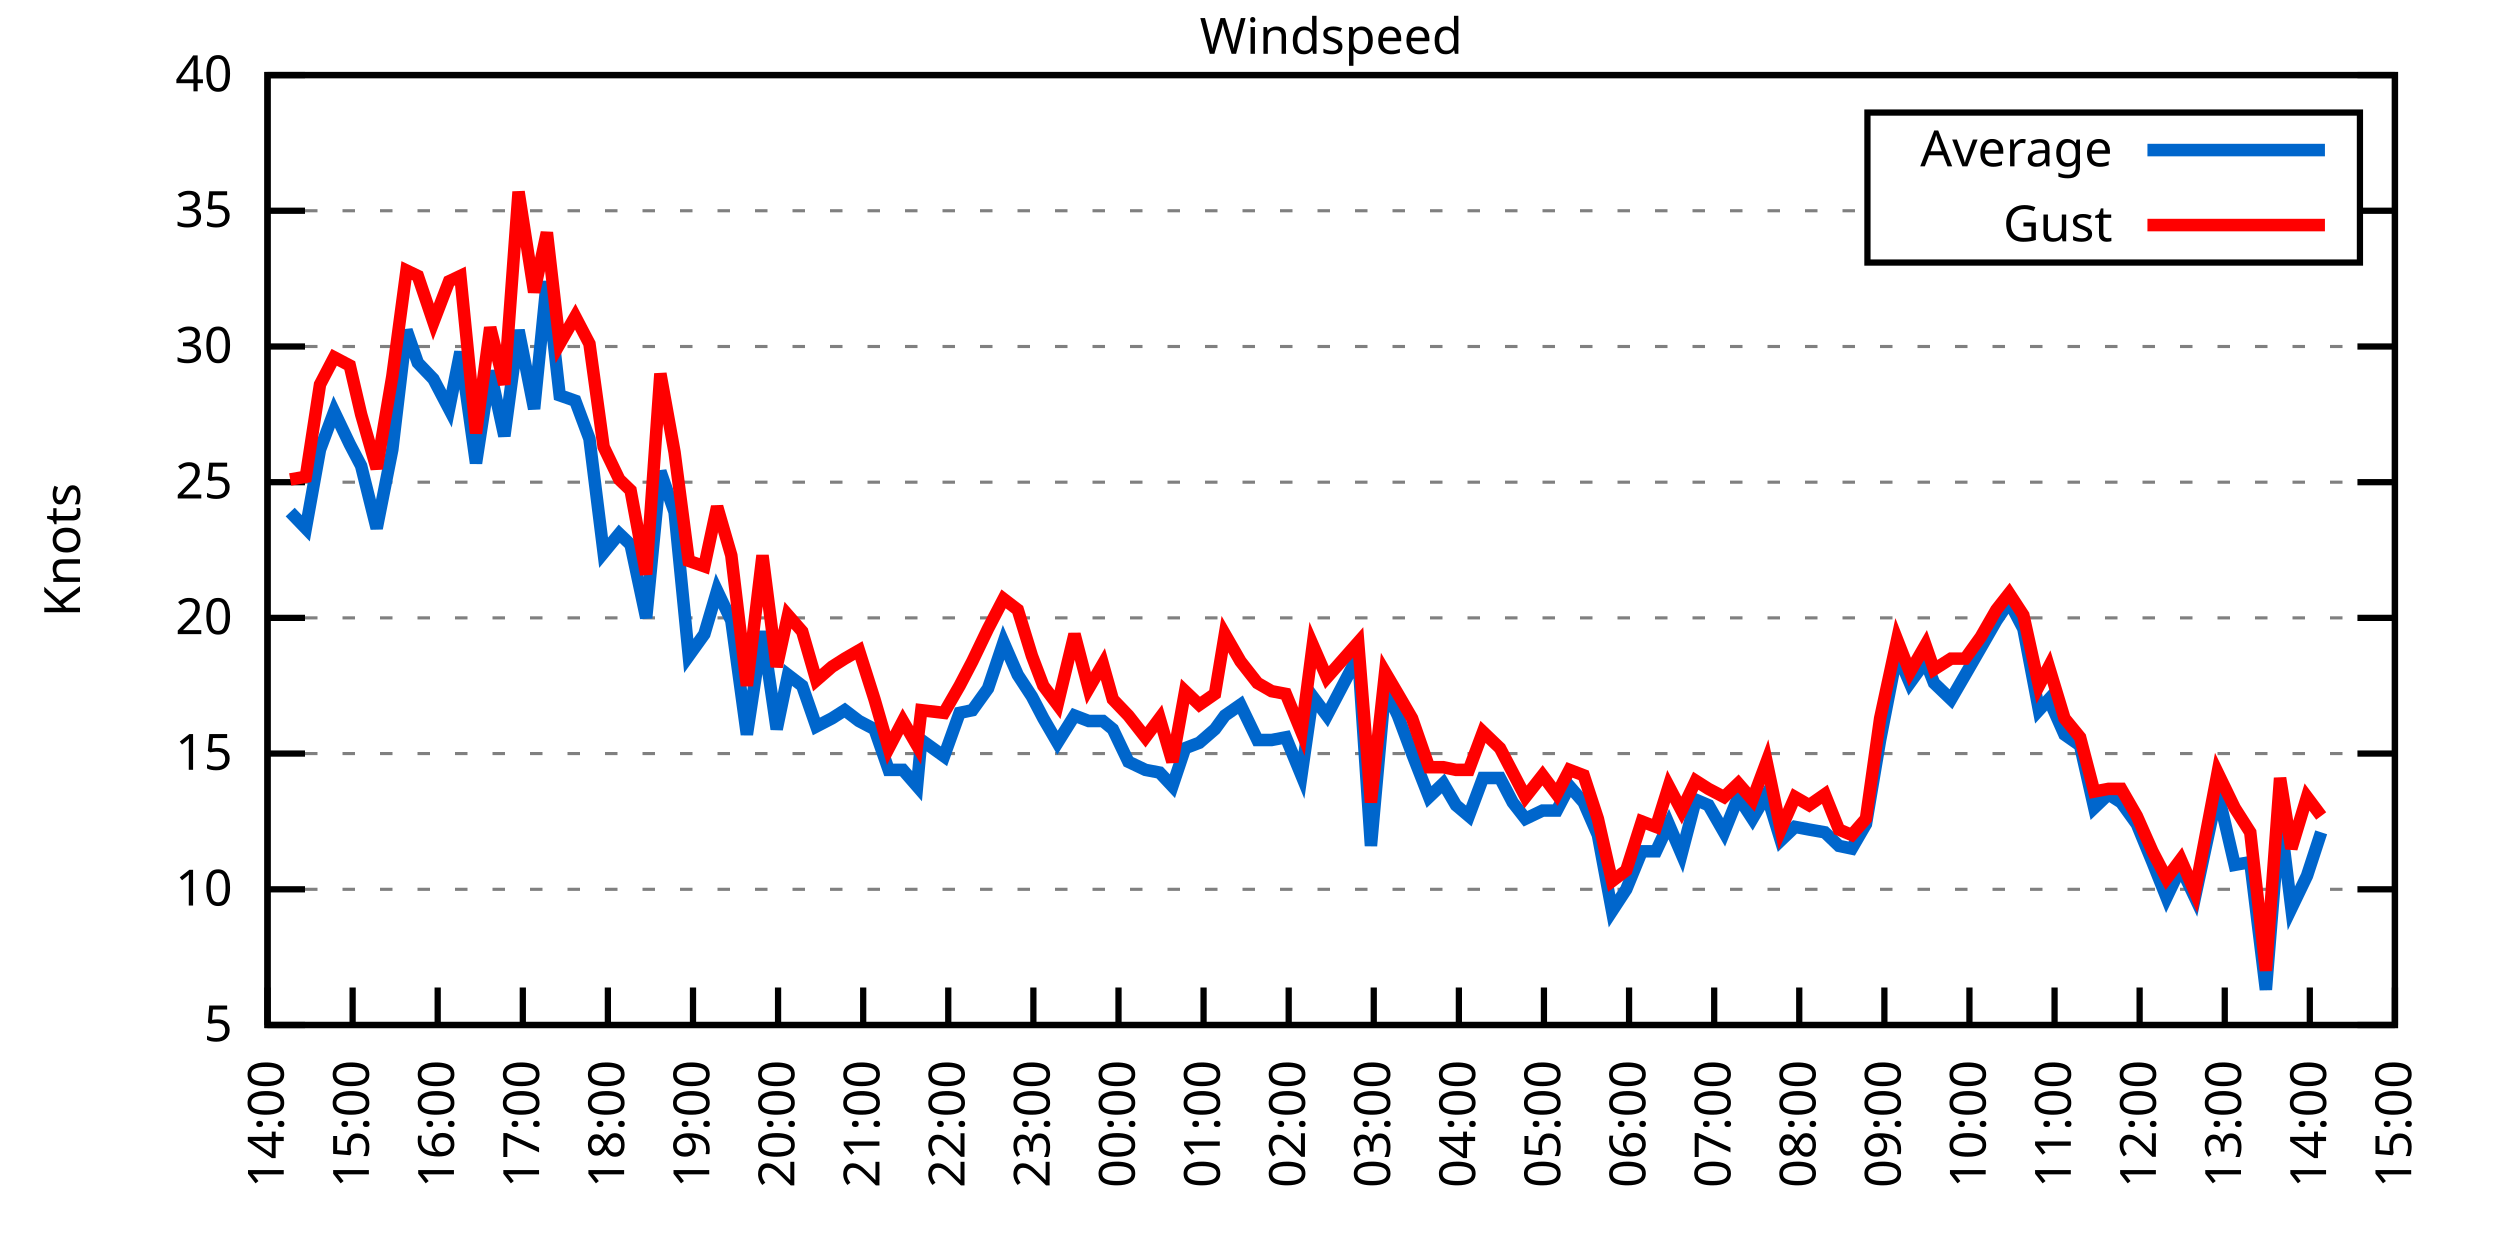
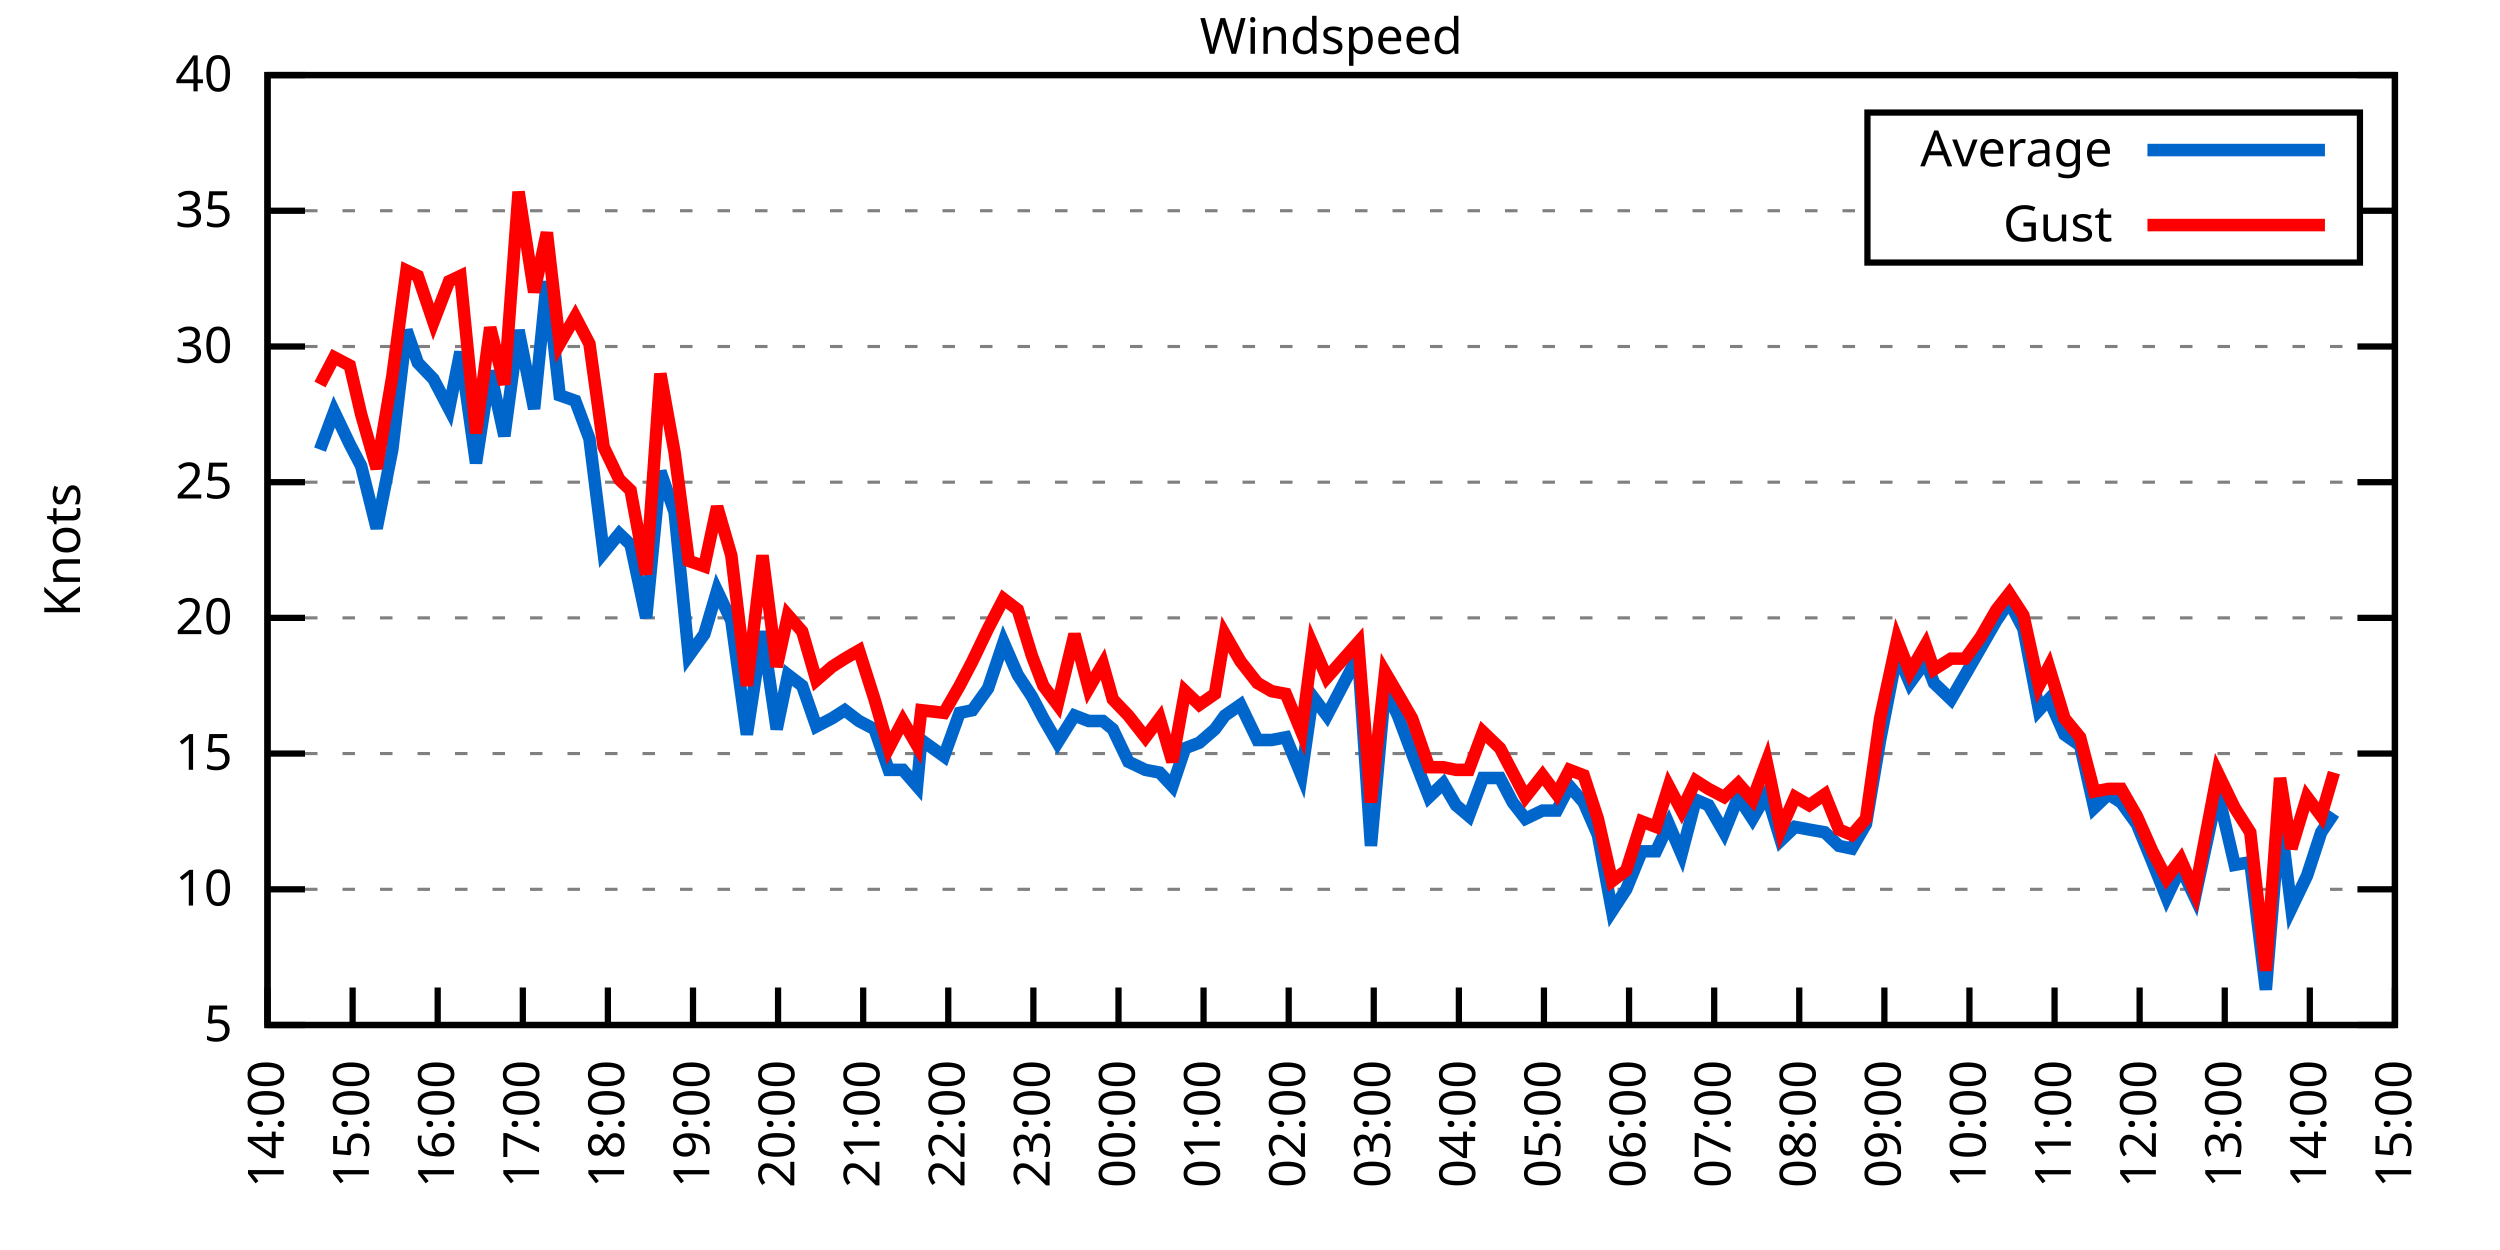
<svg xmlns="http://www.w3.org/2000/svg" xmlns:xlink="http://www.w3.org/1999/xlink" width="400" height="200" viewBox="0 0 400 200">
  <g id="gnuplot_canvas">
    <rect x="0" y="0" width="400" height="200" fill="none" />
    <defs>
      <circle id="gpDot" r="0.5" stroke-width="0.5" stroke="currentColor" />
      <path id="gpPt0" stroke-width="0.333" stroke="currentColor" d="M-1,0 h2 M0,-1 v2" />
      <path id="gpPt1" stroke-width="0.333" stroke="currentColor" d="M-1,-1 L1,1 M1,-1 L-1,1" />
      <path id="gpPt2" stroke-width="0.333" stroke="currentColor" d="M-1,0 L1,0 M0,-1 L0,1 M-1,-1 L1,1 M-1,1 L1,-1" />
      <rect id="gpPt3" stroke-width="0.333" stroke="currentColor" x="-1" y="-1" width="2" height="2" />
      <rect id="gpPt4" stroke-width="0.333" stroke="currentColor" fill="currentColor" x="-1" y="-1" width="2" height="2" />
      <circle id="gpPt5" stroke-width="0.333" stroke="currentColor" cx="0" cy="0" r="1" />
      <use xlink:href="#gpPt5" id="gpPt6" fill="currentColor" stroke="none" />
      <path id="gpPt7" stroke-width="0.333" stroke="currentColor" d="M0,-1.33 L-1.33,0.67 L1.33,0.67 z" />
      <use xlink:href="#gpPt7" id="gpPt8" fill="currentColor" stroke="none" />
      <use xlink:href="#gpPt7" id="gpPt9" stroke="currentColor" transform="rotate(180)" />
      <use xlink:href="#gpPt9" id="gpPt10" fill="currentColor" stroke="none" />
      <use xlink:href="#gpPt3" id="gpPt11" stroke="currentColor" transform="rotate(45)" />
      <use xlink:href="#gpPt11" id="gpPt12" fill="currentColor" stroke="none" />
      <path id="gpPt13" stroke-width="0.333" stroke="currentColor" d="M0,1.330 L1.265,0.411 L0.782,-1.067 L-0.782,-1.076 L-1.265,0.411 z" />
      <use xlink:href="#gpPt13" id="gpPt14" fill="currentColor" stroke="none" />
      <filter id="textbox" filterUnits="objectBoundingBox" x="0" y="0" height="1" width="1">
        <feFlood flood-color="white" flood-opacity="1" result="bgnd" />
        <feComposite in="SourceGraphic" in2="bgnd" operator="atop" />
      </filter>
      <filter id="greybox" filterUnits="objectBoundingBox" x="0" y="0" height="1" width="1">
        <feFlood flood-color="lightgrey" flood-opacity="1" result="grey" />
        <feComposite in="SourceGraphic" in2="grey" operator="atop" />
      </filter>
    </defs>
    <g fill="none" color="white" stroke="currentColor" stroke-width="1.00" stroke-linecap="butt" stroke-linejoin="miter">
</g>
    <g fill="none" color="black" stroke="currentColor" stroke-width="1.00" stroke-linecap="butt" stroke-linejoin="miter">
      <g stroke="none" shape-rendering="crispEdges">
        <polygon fill="rgb(255, 255, 255)" points="42.80,164.00 383.18,164.00 383.18,12.02 42.80,12.02 " />
      </g>
    </g>
    <g fill="none" color="black" stroke="currentColor" stroke-width="1.00" stroke-linecap="butt" stroke-linejoin="miter">
</g>
    <g fill="none" color="black" stroke="black" stroke-width="0.50" stroke-linecap="butt" stroke-linejoin="miter">
</g>
    <g fill="none" color="gray" stroke="currentColor" stroke-width="0.50" stroke-linecap="butt" stroke-linejoin="miter">
      <path stroke="gray" stroke-dasharray="2,4" class="gridline" d="M42.80,164.00 L383.19,164.00  " />
    </g>
    <g fill="none" color="gray" stroke="gray" stroke-width="1.00" stroke-linecap="butt" stroke-linejoin="miter">
</g>
    <g fill="none" color="black" stroke="currentColor" stroke-width="1.00" stroke-linecap="butt" stroke-linejoin="miter">
      <path stroke="black" d="M42.80,164.00 L48.80,164.00 M383.19,164.00 L377.19,164.00  " />
      <g transform="translate(37.20,166.60)" stroke="none" fill="black" font-family="Sans" font-size="8.00" text-anchor="end">
        <text>
          <tspan font-family="Sans"> 5</tspan>
        </text>
      </g>
    </g>
    <g fill="none" color="black" stroke="currentColor" stroke-width="1.00" stroke-linecap="butt" stroke-linejoin="miter">
</g>
    <g fill="none" color="black" stroke="black" stroke-width="0.50" stroke-linecap="butt" stroke-linejoin="miter">
</g>
    <g fill="none" color="gray" stroke="currentColor" stroke-width="0.50" stroke-linecap="butt" stroke-linejoin="miter">
      <path stroke="gray" stroke-dasharray="2,4" class="gridline" d="M42.80,142.29 L383.19,142.29  " />
    </g>
    <g fill="none" color="gray" stroke="gray" stroke-width="1.00" stroke-linecap="butt" stroke-linejoin="miter">
</g>
    <g fill="none" color="black" stroke="currentColor" stroke-width="1.00" stroke-linecap="butt" stroke-linejoin="miter">
      <path stroke="black" d="M42.80,142.29 L48.80,142.29 M383.19,142.29 L377.19,142.29  " />
      <g transform="translate(37.20,144.89)" stroke="none" fill="black" font-family="Sans" font-size="8.00" text-anchor="end">
        <text>
          <tspan font-family="Sans"> 10</tspan>
        </text>
      </g>
    </g>
    <g fill="none" color="black" stroke="currentColor" stroke-width="1.00" stroke-linecap="butt" stroke-linejoin="miter">
</g>
    <g fill="none" color="black" stroke="black" stroke-width="0.50" stroke-linecap="butt" stroke-linejoin="miter">
</g>
    <g fill="none" color="gray" stroke="currentColor" stroke-width="0.50" stroke-linecap="butt" stroke-linejoin="miter">
      <path stroke="gray" stroke-dasharray="2,4" class="gridline" d="M42.80,120.57 L383.19,120.57  " />
    </g>
    <g fill="none" color="gray" stroke="gray" stroke-width="1.00" stroke-linecap="butt" stroke-linejoin="miter">
</g>
    <g fill="none" color="black" stroke="currentColor" stroke-width="1.00" stroke-linecap="butt" stroke-linejoin="miter">
      <path stroke="black" d="M42.80,120.57 L48.80,120.57 M383.19,120.57 L377.19,120.57  " />
      <g transform="translate(37.20,123.17)" stroke="none" fill="black" font-family="Sans" font-size="8.00" text-anchor="end">
        <text>
          <tspan font-family="Sans"> 15</tspan>
        </text>
      </g>
    </g>
    <g fill="none" color="black" stroke="currentColor" stroke-width="1.00" stroke-linecap="butt" stroke-linejoin="miter">
</g>
    <g fill="none" color="black" stroke="black" stroke-width="0.50" stroke-linecap="butt" stroke-linejoin="miter">
</g>
    <g fill="none" color="gray" stroke="currentColor" stroke-width="0.50" stroke-linecap="butt" stroke-linejoin="miter">
      <path stroke="gray" stroke-dasharray="2,4" class="gridline" d="M42.80,98.86 L383.19,98.86  " />
    </g>
    <g fill="none" color="gray" stroke="gray" stroke-width="1.00" stroke-linecap="butt" stroke-linejoin="miter">
</g>
    <g fill="none" color="black" stroke="currentColor" stroke-width="1.00" stroke-linecap="butt" stroke-linejoin="miter">
      <path stroke="black" d="M42.80,98.86 L48.80,98.86 M383.19,98.86 L377.19,98.86  " />
      <g transform="translate(37.20,101.46)" stroke="none" fill="black" font-family="Sans" font-size="8.00" text-anchor="end">
        <text>
          <tspan font-family="Sans"> 20</tspan>
        </text>
      </g>
    </g>
    <g fill="none" color="black" stroke="currentColor" stroke-width="1.00" stroke-linecap="butt" stroke-linejoin="miter">
</g>
    <g fill="none" color="black" stroke="black" stroke-width="0.50" stroke-linecap="butt" stroke-linejoin="miter">
</g>
    <g fill="none" color="gray" stroke="currentColor" stroke-width="0.50" stroke-linecap="butt" stroke-linejoin="miter">
      <path stroke="gray" stroke-dasharray="2,4" class="gridline" d="M42.80,77.15 L383.19,77.15  " />
    </g>
    <g fill="none" color="gray" stroke="gray" stroke-width="1.00" stroke-linecap="butt" stroke-linejoin="miter">
</g>
    <g fill="none" color="black" stroke="currentColor" stroke-width="1.00" stroke-linecap="butt" stroke-linejoin="miter">
      <path stroke="black" d="M42.80,77.15 L48.80,77.15 M383.19,77.15 L377.19,77.15  " />
      <g transform="translate(37.20,79.75)" stroke="none" fill="black" font-family="Sans" font-size="8.00" text-anchor="end">
        <text>
          <tspan font-family="Sans"> 25</tspan>
        </text>
      </g>
    </g>
    <g fill="none" color="black" stroke="currentColor" stroke-width="1.00" stroke-linecap="butt" stroke-linejoin="miter">
</g>
    <g fill="none" color="black" stroke="black" stroke-width="0.50" stroke-linecap="butt" stroke-linejoin="miter">
</g>
    <g fill="none" color="gray" stroke="currentColor" stroke-width="0.50" stroke-linecap="butt" stroke-linejoin="miter">
      <path stroke="gray" stroke-dasharray="2,4" class="gridline" d="M42.80,55.44 L383.19,55.44  " />
    </g>
    <g fill="none" color="gray" stroke="gray" stroke-width="1.00" stroke-linecap="butt" stroke-linejoin="miter">
</g>
    <g fill="none" color="black" stroke="currentColor" stroke-width="1.00" stroke-linecap="butt" stroke-linejoin="miter">
      <path stroke="black" d="M42.80,55.44 L48.80,55.44 M383.19,55.44 L377.19,55.44  " />
      <g transform="translate(37.20,58.04)" stroke="none" fill="black" font-family="Sans" font-size="8.00" text-anchor="end">
        <text>
          <tspan font-family="Sans"> 30</tspan>
        </text>
      </g>
    </g>
    <g fill="none" color="black" stroke="currentColor" stroke-width="1.00" stroke-linecap="butt" stroke-linejoin="miter">
</g>
    <g fill="none" color="black" stroke="black" stroke-width="0.50" stroke-linecap="butt" stroke-linejoin="miter">
</g>
    <g fill="none" color="gray" stroke="currentColor" stroke-width="0.50" stroke-linecap="butt" stroke-linejoin="miter">
      <path stroke="gray" stroke-dasharray="2,4" class="gridline" d="M42.80,33.72 L298.79,33.72 M377.59,33.72 L383.19,33.72  " />
    </g>
    <g fill="none" color="gray" stroke="gray" stroke-width="1.00" stroke-linecap="butt" stroke-linejoin="miter">
</g>
    <g fill="none" color="black" stroke="currentColor" stroke-width="1.00" stroke-linecap="butt" stroke-linejoin="miter">
      <path stroke="black" d="M42.80,33.72 L48.80,33.72 M383.19,33.72 L377.19,33.72  " />
      <g transform="translate(37.20,36.32)" stroke="none" fill="black" font-family="Sans" font-size="8.00" text-anchor="end">
        <text>
          <tspan font-family="Sans"> 35</tspan>
        </text>
      </g>
    </g>
    <g fill="none" color="black" stroke="currentColor" stroke-width="1.00" stroke-linecap="butt" stroke-linejoin="miter">
</g>
    <g fill="none" color="black" stroke="black" stroke-width="0.50" stroke-linecap="butt" stroke-linejoin="miter">
</g>
    <g fill="none" color="gray" stroke="currentColor" stroke-width="0.50" stroke-linecap="butt" stroke-linejoin="miter">
      <path stroke="gray" stroke-dasharray="2,4" class="gridline" d="M42.80,12.01 L383.19,12.01  " />
    </g>
    <g fill="none" color="gray" stroke="gray" stroke-width="1.00" stroke-linecap="butt" stroke-linejoin="miter">
</g>
    <g fill="none" color="black" stroke="currentColor" stroke-width="1.00" stroke-linecap="butt" stroke-linejoin="miter">
      <path stroke="black" d="M42.80,12.01 L48.80,12.01 M383.19,12.01 L377.19,12.01  " />
      <g transform="translate(37.20,14.61)" stroke="none" fill="black" font-family="Sans" font-size="8.00" text-anchor="end">
        <text>
          <tspan font-family="Sans"> 40</tspan>
        </text>
      </g>
    </g>
    <g fill="none" color="black" stroke="currentColor" stroke-width="1.00" stroke-linecap="butt" stroke-linejoin="miter">
      <path stroke="black" d="M42.80,164.00 L42.80,158.00  " />
      <g transform="translate(45.40,169.60) rotate(270.00)" stroke="none" fill="black" font-family="Sans" font-size="8.00" text-anchor="end">
        <text>
          <tspan font-family="Sans">14:00</tspan>
        </text>
      </g>
    </g>
    <g fill="none" color="black" stroke="currentColor" stroke-width="1.00" stroke-linecap="butt" stroke-linejoin="miter">
      <path stroke="black" d="M56.42,164.00 L56.42,158.00  " />
      <g transform="translate(59.02,169.60) rotate(270.00)" stroke="none" fill="black" font-family="Sans" font-size="8.00" text-anchor="end">
        <text>
          <tspan font-family="Sans">15:00</tspan>
        </text>
      </g>
    </g>
    <g fill="none" color="black" stroke="currentColor" stroke-width="1.00" stroke-linecap="butt" stroke-linejoin="miter">
      <path stroke="black" d="M70.03,164.00 L70.03,158.00  " />
      <g transform="translate(72.63,169.60) rotate(270.00)" stroke="none" fill="black" font-family="Sans" font-size="8.00" text-anchor="end">
        <text>
          <tspan font-family="Sans">16:00</tspan>
        </text>
      </g>
    </g>
    <g fill="none" color="black" stroke="currentColor" stroke-width="1.00" stroke-linecap="butt" stroke-linejoin="miter">
      <path stroke="black" d="M83.65,164.00 L83.65,158.00  " />
      <g transform="translate(86.25,169.60) rotate(270.00)" stroke="none" fill="black" font-family="Sans" font-size="8.00" text-anchor="end">
        <text>
          <tspan font-family="Sans">17:00</tspan>
        </text>
      </g>
    </g>
    <g fill="none" color="black" stroke="currentColor" stroke-width="1.00" stroke-linecap="butt" stroke-linejoin="miter">
      <path stroke="black" d="M97.26,164.00 L97.26,158.00  " />
      <g transform="translate(99.86,169.60) rotate(270.00)" stroke="none" fill="black" font-family="Sans" font-size="8.00" text-anchor="end">
        <text>
          <tspan font-family="Sans">18:00</tspan>
        </text>
      </g>
    </g>
    <g fill="none" color="black" stroke="currentColor" stroke-width="1.00" stroke-linecap="butt" stroke-linejoin="miter">
      <path stroke="black" d="M110.88,164.00 L110.88,158.00  " />
      <g transform="translate(113.48,169.60) rotate(270.00)" stroke="none" fill="black" font-family="Sans" font-size="8.00" text-anchor="end">
        <text>
          <tspan font-family="Sans">19:00</tspan>
        </text>
      </g>
    </g>
    <g fill="none" color="black" stroke="currentColor" stroke-width="1.00" stroke-linecap="butt" stroke-linejoin="miter">
      <path stroke="black" d="M124.49,164.00 L124.49,158.00  " />
      <g transform="translate(127.09,169.60) rotate(270.00)" stroke="none" fill="black" font-family="Sans" font-size="8.00" text-anchor="end">
        <text>
          <tspan font-family="Sans">20:00</tspan>
        </text>
      </g>
    </g>
    <g fill="none" color="black" stroke="currentColor" stroke-width="1.00" stroke-linecap="butt" stroke-linejoin="miter">
      <path stroke="black" d="M138.11,164.00 L138.11,158.00  " />
      <g transform="translate(140.71,169.60) rotate(270.00)" stroke="none" fill="black" font-family="Sans" font-size="8.00" text-anchor="end">
        <text>
          <tspan font-family="Sans">21:00</tspan>
        </text>
      </g>
    </g>
    <g fill="none" color="black" stroke="currentColor" stroke-width="1.00" stroke-linecap="butt" stroke-linejoin="miter">
      <path stroke="black" d="M151.72,164.00 L151.72,158.00  " />
      <g transform="translate(154.32,169.60) rotate(270.00)" stroke="none" fill="black" font-family="Sans" font-size="8.00" text-anchor="end">
        <text>
          <tspan font-family="Sans">22:00</tspan>
        </text>
      </g>
    </g>
    <g fill="none" color="black" stroke="currentColor" stroke-width="1.00" stroke-linecap="butt" stroke-linejoin="miter">
      <path stroke="black" d="M165.34,164.00 L165.34,158.00  " />
      <g transform="translate(167.94,169.60) rotate(270.00)" stroke="none" fill="black" font-family="Sans" font-size="8.00" text-anchor="end">
        <text>
          <tspan font-family="Sans">23:00</tspan>
        </text>
      </g>
    </g>
    <g fill="none" color="black" stroke="currentColor" stroke-width="1.00" stroke-linecap="butt" stroke-linejoin="miter">
      <path stroke="black" d="M178.96,164.00 L178.96,158.00  " />
      <g transform="translate(181.56,169.60) rotate(270.00)" stroke="none" fill="black" font-family="Sans" font-size="8.00" text-anchor="end">
        <text>
          <tspan font-family="Sans">00:00</tspan>
        </text>
      </g>
    </g>
    <g fill="none" color="black" stroke="currentColor" stroke-width="1.00" stroke-linecap="butt" stroke-linejoin="miter">
      <path stroke="black" d="M192.57,164.00 L192.57,158.00  " />
      <g transform="translate(195.17,169.60) rotate(270.00)" stroke="none" fill="black" font-family="Sans" font-size="8.00" text-anchor="end">
        <text>
          <tspan font-family="Sans">01:00</tspan>
        </text>
      </g>
    </g>
    <g fill="none" color="black" stroke="currentColor" stroke-width="1.00" stroke-linecap="butt" stroke-linejoin="miter">
      <path stroke="black" d="M206.19,164.00 L206.19,158.00  " />
      <g transform="translate(208.79,169.60) rotate(270.00)" stroke="none" fill="black" font-family="Sans" font-size="8.00" text-anchor="end">
        <text>
          <tspan font-family="Sans">02:00</tspan>
        </text>
      </g>
    </g>
    <g fill="none" color="black" stroke="currentColor" stroke-width="1.00" stroke-linecap="butt" stroke-linejoin="miter">
      <path stroke="black" d="M219.80,164.00 L219.80,158.00  " />
      <g transform="translate(222.40,169.60) rotate(270.00)" stroke="none" fill="black" font-family="Sans" font-size="8.00" text-anchor="end">
        <text>
          <tspan font-family="Sans">03:00</tspan>
        </text>
      </g>
    </g>
    <g fill="none" color="black" stroke="currentColor" stroke-width="1.00" stroke-linecap="butt" stroke-linejoin="miter">
      <path stroke="black" d="M233.42,164.00 L233.42,158.00  " />
      <g transform="translate(236.02,169.60) rotate(270.00)" stroke="none" fill="black" font-family="Sans" font-size="8.00" text-anchor="end">
        <text>
          <tspan font-family="Sans">04:00</tspan>
        </text>
      </g>
    </g>
    <g fill="none" color="black" stroke="currentColor" stroke-width="1.00" stroke-linecap="butt" stroke-linejoin="miter">
      <path stroke="black" d="M247.03,164.00 L247.03,158.00  " />
      <g transform="translate(249.63,169.60) rotate(270.00)" stroke="none" fill="black" font-family="Sans" font-size="8.00" text-anchor="end">
        <text>
          <tspan font-family="Sans">05:00</tspan>
        </text>
      </g>
    </g>
    <g fill="none" color="black" stroke="currentColor" stroke-width="1.00" stroke-linecap="butt" stroke-linejoin="miter">
      <path stroke="black" d="M260.65,164.00 L260.65,158.00  " />
      <g transform="translate(263.25,169.60) rotate(270.00)" stroke="none" fill="black" font-family="Sans" font-size="8.00" text-anchor="end">
        <text>
          <tspan font-family="Sans">06:00</tspan>
        </text>
      </g>
    </g>
    <g fill="none" color="black" stroke="currentColor" stroke-width="1.00" stroke-linecap="butt" stroke-linejoin="miter">
      <path stroke="black" d="M274.27,164.00 L274.27,158.00  " />
      <g transform="translate(276.87,169.60) rotate(270.00)" stroke="none" fill="black" font-family="Sans" font-size="8.00" text-anchor="end">
        <text>
          <tspan font-family="Sans">07:00</tspan>
        </text>
      </g>
    </g>
    <g fill="none" color="black" stroke="currentColor" stroke-width="1.00" stroke-linecap="butt" stroke-linejoin="miter">
      <path stroke="black" d="M287.88,164.00 L287.88,158.00  " />
      <g transform="translate(290.48,169.60) rotate(270.00)" stroke="none" fill="black" font-family="Sans" font-size="8.00" text-anchor="end">
        <text>
          <tspan font-family="Sans">08:00</tspan>
        </text>
      </g>
    </g>
    <g fill="none" color="black" stroke="currentColor" stroke-width="1.00" stroke-linecap="butt" stroke-linejoin="miter">
      <path stroke="black" d="M301.50,164.00 L301.50,158.00  " />
      <g transform="translate(304.10,169.60) rotate(270.00)" stroke="none" fill="black" font-family="Sans" font-size="8.00" text-anchor="end">
        <text>
          <tspan font-family="Sans">09:00</tspan>
        </text>
      </g>
    </g>
    <g fill="none" color="black" stroke="currentColor" stroke-width="1.00" stroke-linecap="butt" stroke-linejoin="miter">
      <path stroke="black" d="M315.11,164.00 L315.11,158.00  " />
      <g transform="translate(317.71,169.60) rotate(270.00)" stroke="none" fill="black" font-family="Sans" font-size="8.00" text-anchor="end">
        <text>
          <tspan font-family="Sans">10:00</tspan>
        </text>
      </g>
    </g>
    <g fill="none" color="black" stroke="currentColor" stroke-width="1.00" stroke-linecap="butt" stroke-linejoin="miter">
      <path stroke="black" d="M328.73,164.00 L328.73,158.00  " />
      <g transform="translate(331.33,169.60) rotate(270.00)" stroke="none" fill="black" font-family="Sans" font-size="8.00" text-anchor="end">
        <text>
          <tspan font-family="Sans">11:00</tspan>
        </text>
      </g>
    </g>
    <g fill="none" color="black" stroke="currentColor" stroke-width="1.00" stroke-linecap="butt" stroke-linejoin="miter">
      <path stroke="black" d="M342.34,164.00 L342.34,158.00  " />
      <g transform="translate(344.94,169.60) rotate(270.00)" stroke="none" fill="black" font-family="Sans" font-size="8.00" text-anchor="end">
        <text>
          <tspan font-family="Sans">12:00</tspan>
        </text>
      </g>
    </g>
    <g fill="none" color="black" stroke="currentColor" stroke-width="1.00" stroke-linecap="butt" stroke-linejoin="miter">
      <path stroke="black" d="M355.96,164.00 L355.96,158.00  " />
      <g transform="translate(358.56,169.60) rotate(270.00)" stroke="none" fill="black" font-family="Sans" font-size="8.00" text-anchor="end">
        <text>
          <tspan font-family="Sans">13:00</tspan>
        </text>
      </g>
    </g>
    <g fill="none" color="black" stroke="currentColor" stroke-width="1.00" stroke-linecap="butt" stroke-linejoin="miter">
      <path stroke="black" d="M369.57,164.00 L369.57,158.00  " />
      <g transform="translate(372.17,169.60) rotate(270.00)" stroke="none" fill="black" font-family="Sans" font-size="8.00" text-anchor="end">
        <text>
          <tspan font-family="Sans">14:00</tspan>
        </text>
      </g>
    </g>
    <g fill="none" color="black" stroke="currentColor" stroke-width="1.00" stroke-linecap="butt" stroke-linejoin="miter">
      <path stroke="black" d="M383.19,164.00 L383.19,158.00  " />
      <g transform="translate(385.79,169.60) rotate(270.00)" stroke="none" fill="black" font-family="Sans" font-size="8.00" text-anchor="end">
        <text>
          <tspan font-family="Sans">15:00</tspan>
        </text>
      </g>
    </g>
    <g fill="none" color="black" stroke="currentColor" stroke-width="1.00" stroke-linecap="butt" stroke-linejoin="miter">
</g>
    <g fill="none" color="black" stroke="currentColor" stroke-width="1.00" stroke-linecap="butt" stroke-linejoin="miter">
      <path stroke="black" d="M42.80,12.01 L42.80,164.00 L383.19,164.00 L383.19,12.01 L42.80,12.01 Z  " />
    </g>
    <g fill="none" color="black" stroke="currentColor" stroke-width="1.00" stroke-linecap="butt" stroke-linejoin="miter">
</g>
    <g fill="none" color="black" stroke="currentColor" stroke-width="1.00" stroke-linecap="butt" stroke-linejoin="miter">
      <path stroke="black" d="M298.79,42.01 L298.79,18.01 L377.59,18.01 L377.59,42.01 L298.79,42.01 Z  " />
    </g>
    <g id="Windspeed_plot_1">
      <g fill="none" color="white" stroke="black" stroke-width="2.00" stroke-linecap="butt" stroke-linejoin="miter">
</g>
      <g fill="none" color="black" stroke="currentColor" stroke-width="2.00" stroke-linecap="butt" stroke-linejoin="miter">
        <g transform="translate(337.99,26.61)" stroke="none" fill="black" font-family="Sans" font-size="8.00" text-anchor="end">
          <text>
            <tspan font-family="Sans">Average</tspan>
          </text>
        </g>
      </g>
      <g fill="none" color="black" stroke="currentColor" stroke-width="2.00" stroke-linecap="butt" stroke-linejoin="miter">
-         <path stroke="rgb(  0, 102, 204)" d="M343.59,24.01 L371.99,24.01 M46.43,81.93 L48.93,84.53 L51.20,71.94 L53.47,65.86 L55.96,71.07 L57.78,74.54   L60.27,84.53 L62.77,71.94 L65.04,52.83 L66.85,58.04 L69.35,60.65 L71.85,65.42 L73.66,56.30 L76.16,74.11   L78.43,59.34 L80.70,69.77 L82.97,52.83 L85.46,65.42 L87.50,45.01 L89.55,63.25 L92.04,64.12 L94.31,70.20   L96.58,88.44 L99.08,85.40 L100.89,87.14 L103.39,98.86 L105.66,75.41 L107.93,81.93 L110.20,104.94 L112.69,101.47   L114.74,94.52 L117.01,99.30 L119.50,117.53 L122.00,101.03 L124.27,116.67 L126.08,107.98 L128.35,109.72 L130.62,116.23   L133.12,114.93 L135.16,113.63 L137.43,115.36 L139.92,116.67 L142.19,123.18 L144.46,123.18 L146.73,125.79 L147.41,118.40   L151.04,121.01 L153.54,114.06 L155.58,113.63 L158.08,110.15 L160.57,102.77 L162.84,107.98 L165.11,111.45 L166.93,114.93   L169.20,118.84 L171.92,114.49 L174.19,115.36 L176.46,115.36 L178.05,116.67 L180.54,121.88 L183.27,123.18 L185.54,123.61   L187.58,125.79 L189.62,119.71 L191.89,118.84 L194.39,116.67 L195.98,114.49 L198.47,112.76 L201.19,118.40 L203.46,118.40   L205.73,117.97 L208.23,124.05 L210.04,111.45 L212.31,114.49 L217.31,104.94 L219.35,135.34 L221.62,110.15 L223.66,114.49   L225.93,120.57 L228.65,127.52 L230.92,125.35 L232.96,128.83 L235.01,130.56 L237.28,124.48 L240.00,124.48 L242.04,128.39   L244.08,131.00 L246.81,129.69 L249.08,129.69 L251.12,125.79 L253.39,128.39 L255.66,133.60 L257.93,145.76 L260.20,142.29   L262.69,136.21 L264.96,136.21 L267.00,131.86 L269.05,136.64 L271.32,127.96 L273.36,128.83 L275.85,133.17 L278.12,127.52   L280.39,131.00 L282.66,127.09 L284.93,134.47 L287.20,132.30 L289.47,132.73 L291.97,133.17 L294.23,135.34 L296.28,135.77   L298.55,131.86 L300.82,118.40 L303.54,104.51 L305.58,109.28 L308.08,105.81 L309.44,109.28 L312.16,111.89 L314.43,107.98   L316.93,103.64 L319.42,99.30 L321.47,96.26 L323.74,100.60 L326.23,113.63 L327.82,111.89 L330.32,117.53 L332.81,119.27   L335.08,129.26 L337.35,127.09 L339.39,128.39 L341.89,131.86 L344.39,137.94 L346.65,143.59 L348.92,138.81 L351.19,143.59   L354.82,126.65 L357.55,138.38 L360.04,137.94 L362.54,158.35 L364.81,130.56 L366.62,145.33 L369.12,140.12 L371.39,133.17    " />
+         <path stroke="rgb(  0, 102, 204)" d="M343.59,24.01 L371.99,24.01 M51.20,71.94 L53.47,65.86 L55.96,71.07 L57.78,74.54 L60.27,84.53 L62.77,71.94   L65.04,52.83 L66.85,58.04 L69.35,60.65 L71.85,65.42 L73.66,56.30 L76.16,74.11 L78.43,59.34 L80.70,69.77   L82.97,52.83 L85.46,65.42 L87.50,45.01 L89.55,63.25 L92.04,64.12 L94.31,70.20 L96.58,88.44 L99.08,85.40   L100.89,87.14 L103.39,98.86 L105.66,75.41 L107.93,81.93 L110.20,104.94 L112.69,101.47 L114.74,94.52 L117.01,99.30   L119.50,117.53 L122.00,101.03 L124.27,116.67 L126.08,107.98 L128.35,109.72 L130.62,116.23 L133.12,114.93 L135.16,113.63   L137.43,115.36 L139.92,116.67 L142.19,123.18 L144.46,123.18 L146.73,125.79 L147.41,118.40 L151.04,121.01 L153.54,114.06   L155.58,113.63 L158.08,110.15 L160.57,102.77 L162.84,107.98 L165.11,111.45 L166.93,114.93 L169.20,118.84 L171.92,114.49   L174.19,115.36 L176.46,115.36 L178.05,116.67 L180.54,121.88 L183.27,123.18 L185.54,123.61 L187.58,125.79 L189.62,119.71   L191.89,118.84 L194.39,116.67 L195.98,114.49 L198.47,112.76 L201.19,118.40 L203.46,118.40 L205.73,117.97 L208.23,124.05   L210.04,111.45 L212.31,114.49 L217.31,104.94 L219.35,135.34 L221.62,110.15 L223.66,114.49 L225.93,120.57 L228.65,127.52   L230.92,125.35 L232.96,128.83 L235.01,130.56 L237.28,124.48 L240.00,124.48 L242.04,128.39 L244.08,131.00 L246.81,129.69   L249.08,129.69 L251.12,125.79 L253.39,128.39 L255.66,133.60 L257.93,145.76 L260.20,142.29 L262.69,136.21 L264.96,136.21   L267.00,131.86 L269.05,136.64 L271.32,127.96 L273.36,128.83 L275.85,133.17 L278.12,127.52 L280.39,131.00 L282.66,127.09   L284.93,134.47 L287.20,132.30 L289.47,132.73 L291.97,133.17 L294.23,135.34 L296.28,135.77 L298.55,131.86 L300.82,118.40   L303.54,104.51 L305.58,109.28 L308.08,105.81 L309.44,109.28 L312.16,111.89 L314.43,107.98 L316.93,103.64 L319.42,99.30   L321.47,96.26 L323.74,100.60 L326.23,113.63 L327.82,111.89 L330.32,117.53 L332.81,119.27 L335.08,129.26 L337.35,127.09   L339.39,128.39 L341.89,131.86 L344.39,137.94 L346.65,143.59 L348.92,138.81 L351.19,143.59 L354.82,126.65 L357.55,138.38   L360.04,137.94 L362.54,158.35 L364.81,130.56 L366.62,145.33 L369.12,140.12 L371.39,133.17 L373.43,130.13  " />
      </g>
    </g>
    <g id="Windspeed_plot_2">
      <g fill="none" color="black" stroke="currentColor" stroke-width="2.00" stroke-linecap="butt" stroke-linejoin="miter">
        <g transform="translate(337.99,38.61)" stroke="none" fill="black" font-family="Sans" font-size="8.00" text-anchor="end">
          <text>
            <tspan font-family="Sans">Gust</tspan>
          </text>
        </g>
      </g>
      <g fill="none" color="black" stroke="currentColor" stroke-width="2.00" stroke-linecap="butt" stroke-linejoin="miter">
-         <path stroke="rgb(255,   0,   0)" d="M343.59,36.01 L371.99,36.01 M46.43,76.71 L48.93,76.28 L51.20,61.52 L53.47,57.17 L55.96,58.48 L57.78,66.29   L60.27,74.98 L62.77,60.21 L65.04,43.28 L66.85,44.15 L69.35,51.53 L71.85,45.01 L73.66,44.15 L76.16,69.33   L78.43,52.40 L80.70,61.52 L82.97,30.68 L85.46,46.75 L87.50,37.20 L89.55,55.00 L92.04,50.66 L94.31,55.00   L96.58,71.50 L99.08,76.71 L100.89,78.45 L103.39,91.91 L105.66,59.78 L107.93,72.37 L110.20,89.74 L112.69,90.61   L114.74,81.06 L117.01,88.87 L119.50,109.72 L122.00,88.87 L124.27,106.68 L126.08,98.43 L128.35,101.03 L130.62,108.85   L133.12,106.68 L135.16,105.38 L137.43,104.07 L139.92,111.89 L142.19,119.71 L144.46,115.36 L146.73,119.27 L147.41,113.63   L151.04,114.06 L153.54,109.72 L155.58,105.81 L158.08,100.60 L160.57,95.82 L162.84,97.56 L165.11,104.94 L166.93,109.72   L169.20,112.76 L171.92,101.47 L174.19,110.15 L176.46,106.24 L178.05,111.89 L180.54,114.49 L183.27,117.97 L185.54,114.93   L187.58,121.88 L189.62,110.59 L191.89,112.76 L194.39,111.02 L195.98,101.47 L198.47,105.81 L201.19,109.28 L203.46,110.59   L205.73,111.02 L208.23,117.10 L210.04,103.20 L212.31,108.42 L217.31,102.77 L219.35,128.39 L221.62,107.55 L223.66,111.02   L225.93,114.93 L228.65,122.75 L230.92,122.75 L232.96,123.18 L235.01,123.18 L237.28,117.10 L240.00,119.71 L242.04,123.61   L244.08,127.52 L246.81,124.05 L249.08,127.09 L251.12,123.18 L253.39,124.05 L255.66,131.00 L257.93,140.98 L260.20,139.25   L262.69,131.43 L264.96,132.30 L267.00,125.79 L269.05,129.69 L271.32,124.92 L273.36,126.22 L275.85,127.52 L278.12,125.35   L280.39,127.96 L282.66,121.88 L284.93,132.73 L287.20,127.52 L289.47,128.83 L291.97,127.09 L294.23,132.73 L296.28,133.60   L298.55,131.00 L300.82,114.93 L303.54,102.34 L305.58,107.55 L308.08,103.20 L309.44,107.11 L312.16,105.38 L314.43,105.38   L316.93,101.90 L319.42,97.56 L321.47,94.95 L323.74,98.43 L326.23,109.72 L327.82,106.68 L330.32,114.93 L332.81,117.97   L335.08,126.65 L337.35,126.22 L339.39,126.22 L341.89,130.56 L344.39,136.21 L346.65,140.55 L348.92,137.51 L351.19,142.72   L354.82,123.61 L357.55,129.26 L360.04,133.17 L362.54,155.31 L364.81,124.48 L366.62,135.77 L369.12,127.52 L371.39,130.56    " />
+         <path stroke="rgb(255,   0,   0)" d="M343.59,36.01 L371.99,36.01 M51.20,61.52 L53.47,57.17 L55.96,58.48 L57.78,66.29 L60.27,74.98 L62.77,60.21   L65.04,43.28 L66.85,44.15 L69.35,51.53 L71.85,45.01 L73.66,44.15 L76.16,69.33 L78.43,52.40 L80.70,61.52   L82.97,30.68 L85.46,46.75 L87.50,37.20 L89.55,55.00 L92.04,50.66 L94.31,55.00 L96.58,71.50 L99.08,76.71   L100.89,78.45 L103.39,91.91 L105.66,59.78 L107.93,72.37 L110.20,89.74 L112.69,90.61 L114.74,81.06 L117.01,88.87   L119.50,109.72 L122.00,88.87 L124.27,106.68 L126.08,98.43 L128.35,101.03 L130.62,108.85 L133.12,106.68 L135.16,105.38   L137.43,104.07 L139.92,111.89 L142.19,119.71 L144.46,115.36 L146.73,119.27 L147.41,113.63 L151.04,114.06 L153.54,109.72   L155.58,105.81 L158.08,100.60 L160.57,95.82 L162.84,97.56 L165.11,104.94 L166.93,109.72 L169.20,112.76 L171.92,101.47   L174.19,110.15 L176.46,106.24 L178.05,111.89 L180.54,114.49 L183.27,117.97 L185.54,114.93 L187.58,121.88 L189.62,110.59   L191.89,112.76 L194.39,111.02 L195.98,101.47 L198.47,105.81 L201.19,109.28 L203.46,110.59 L205.73,111.02 L208.23,117.10   L210.04,103.20 L212.31,108.42 L217.31,102.77 L219.35,128.39 L221.62,107.55 L223.66,111.02 L225.93,114.93 L228.65,122.75   L230.92,122.75 L232.96,123.18 L235.01,123.18 L237.28,117.10 L240.00,119.71 L242.04,123.61 L244.08,127.52 L246.81,124.05   L249.08,127.09 L251.12,123.18 L253.39,124.05 L255.66,131.00 L257.93,140.98 L260.20,139.25 L262.69,131.43 L264.96,132.30   L267.00,125.79 L269.05,129.69 L271.32,124.92 L273.36,126.22 L275.85,127.52 L278.12,125.35 L280.39,127.96 L282.66,121.88   L284.93,132.73 L287.20,127.52 L289.47,128.83 L291.97,127.09 L294.23,132.73 L296.28,133.60 L298.55,131.00 L300.82,114.93   L303.54,102.34 L305.58,107.55 L308.08,103.20 L309.44,107.11 L312.16,105.38 L314.43,105.38 L316.93,101.90 L319.42,97.56   L321.47,94.95 L323.74,98.43 L326.23,109.72 L327.82,106.68 L330.32,114.93 L332.81,117.97 L335.08,126.65 L337.35,126.22   L339.39,126.22 L341.89,130.56 L344.39,136.21 L346.65,140.55 L348.92,137.51 L351.19,142.72 L354.82,123.61 L357.55,129.26   L360.04,133.17 L362.54,155.31 L364.81,124.48 L366.62,135.77 L369.12,127.52 L371.39,130.56 L373.43,123.61  " />
      </g>
    </g>
    <g fill="none" color="black" stroke="currentColor" stroke-width="2.00" stroke-linecap="butt" stroke-linejoin="miter">
</g>
    <g fill="none" color="black" stroke="black" stroke-width="1.00" stroke-linecap="butt" stroke-linejoin="miter">
</g>
    <g fill="none" color="black" stroke="currentColor" stroke-width="1.00" stroke-linecap="butt" stroke-linejoin="miter">
      <path stroke="black" d="M42.80,12.01 L42.80,164.00 L383.19,164.00 L383.19,12.01 L42.80,12.01 Z  " />
      <g transform="translate(12.80,88.01) rotate(270.00)" stroke="none" fill="black" font-family="Sans" font-size="8.00" text-anchor="middle">
        <text>
          <tspan font-family="Sans">Knots</tspan>
        </text>
      </g>
    </g>
    <g fill="none" color="black" stroke="currentColor" stroke-width="1.00" stroke-linecap="butt" stroke-linejoin="miter">
</g>
    <g fill="none" color="black" stroke="currentColor" stroke-width="1.00" stroke-linecap="butt" stroke-linejoin="miter">
      <g transform="translate(212.99,8.61)" stroke="none" fill="black" font-family="Sans" font-size="8.00" text-anchor="middle">
        <text>
          <tspan font-family="Sans">Windspeed</tspan>
        </text>
      </g>
    </g>
    <g fill="none" color="black" stroke="currentColor" stroke-width="1.00" stroke-linecap="butt" stroke-linejoin="miter">
</g>
  </g>
</svg>
